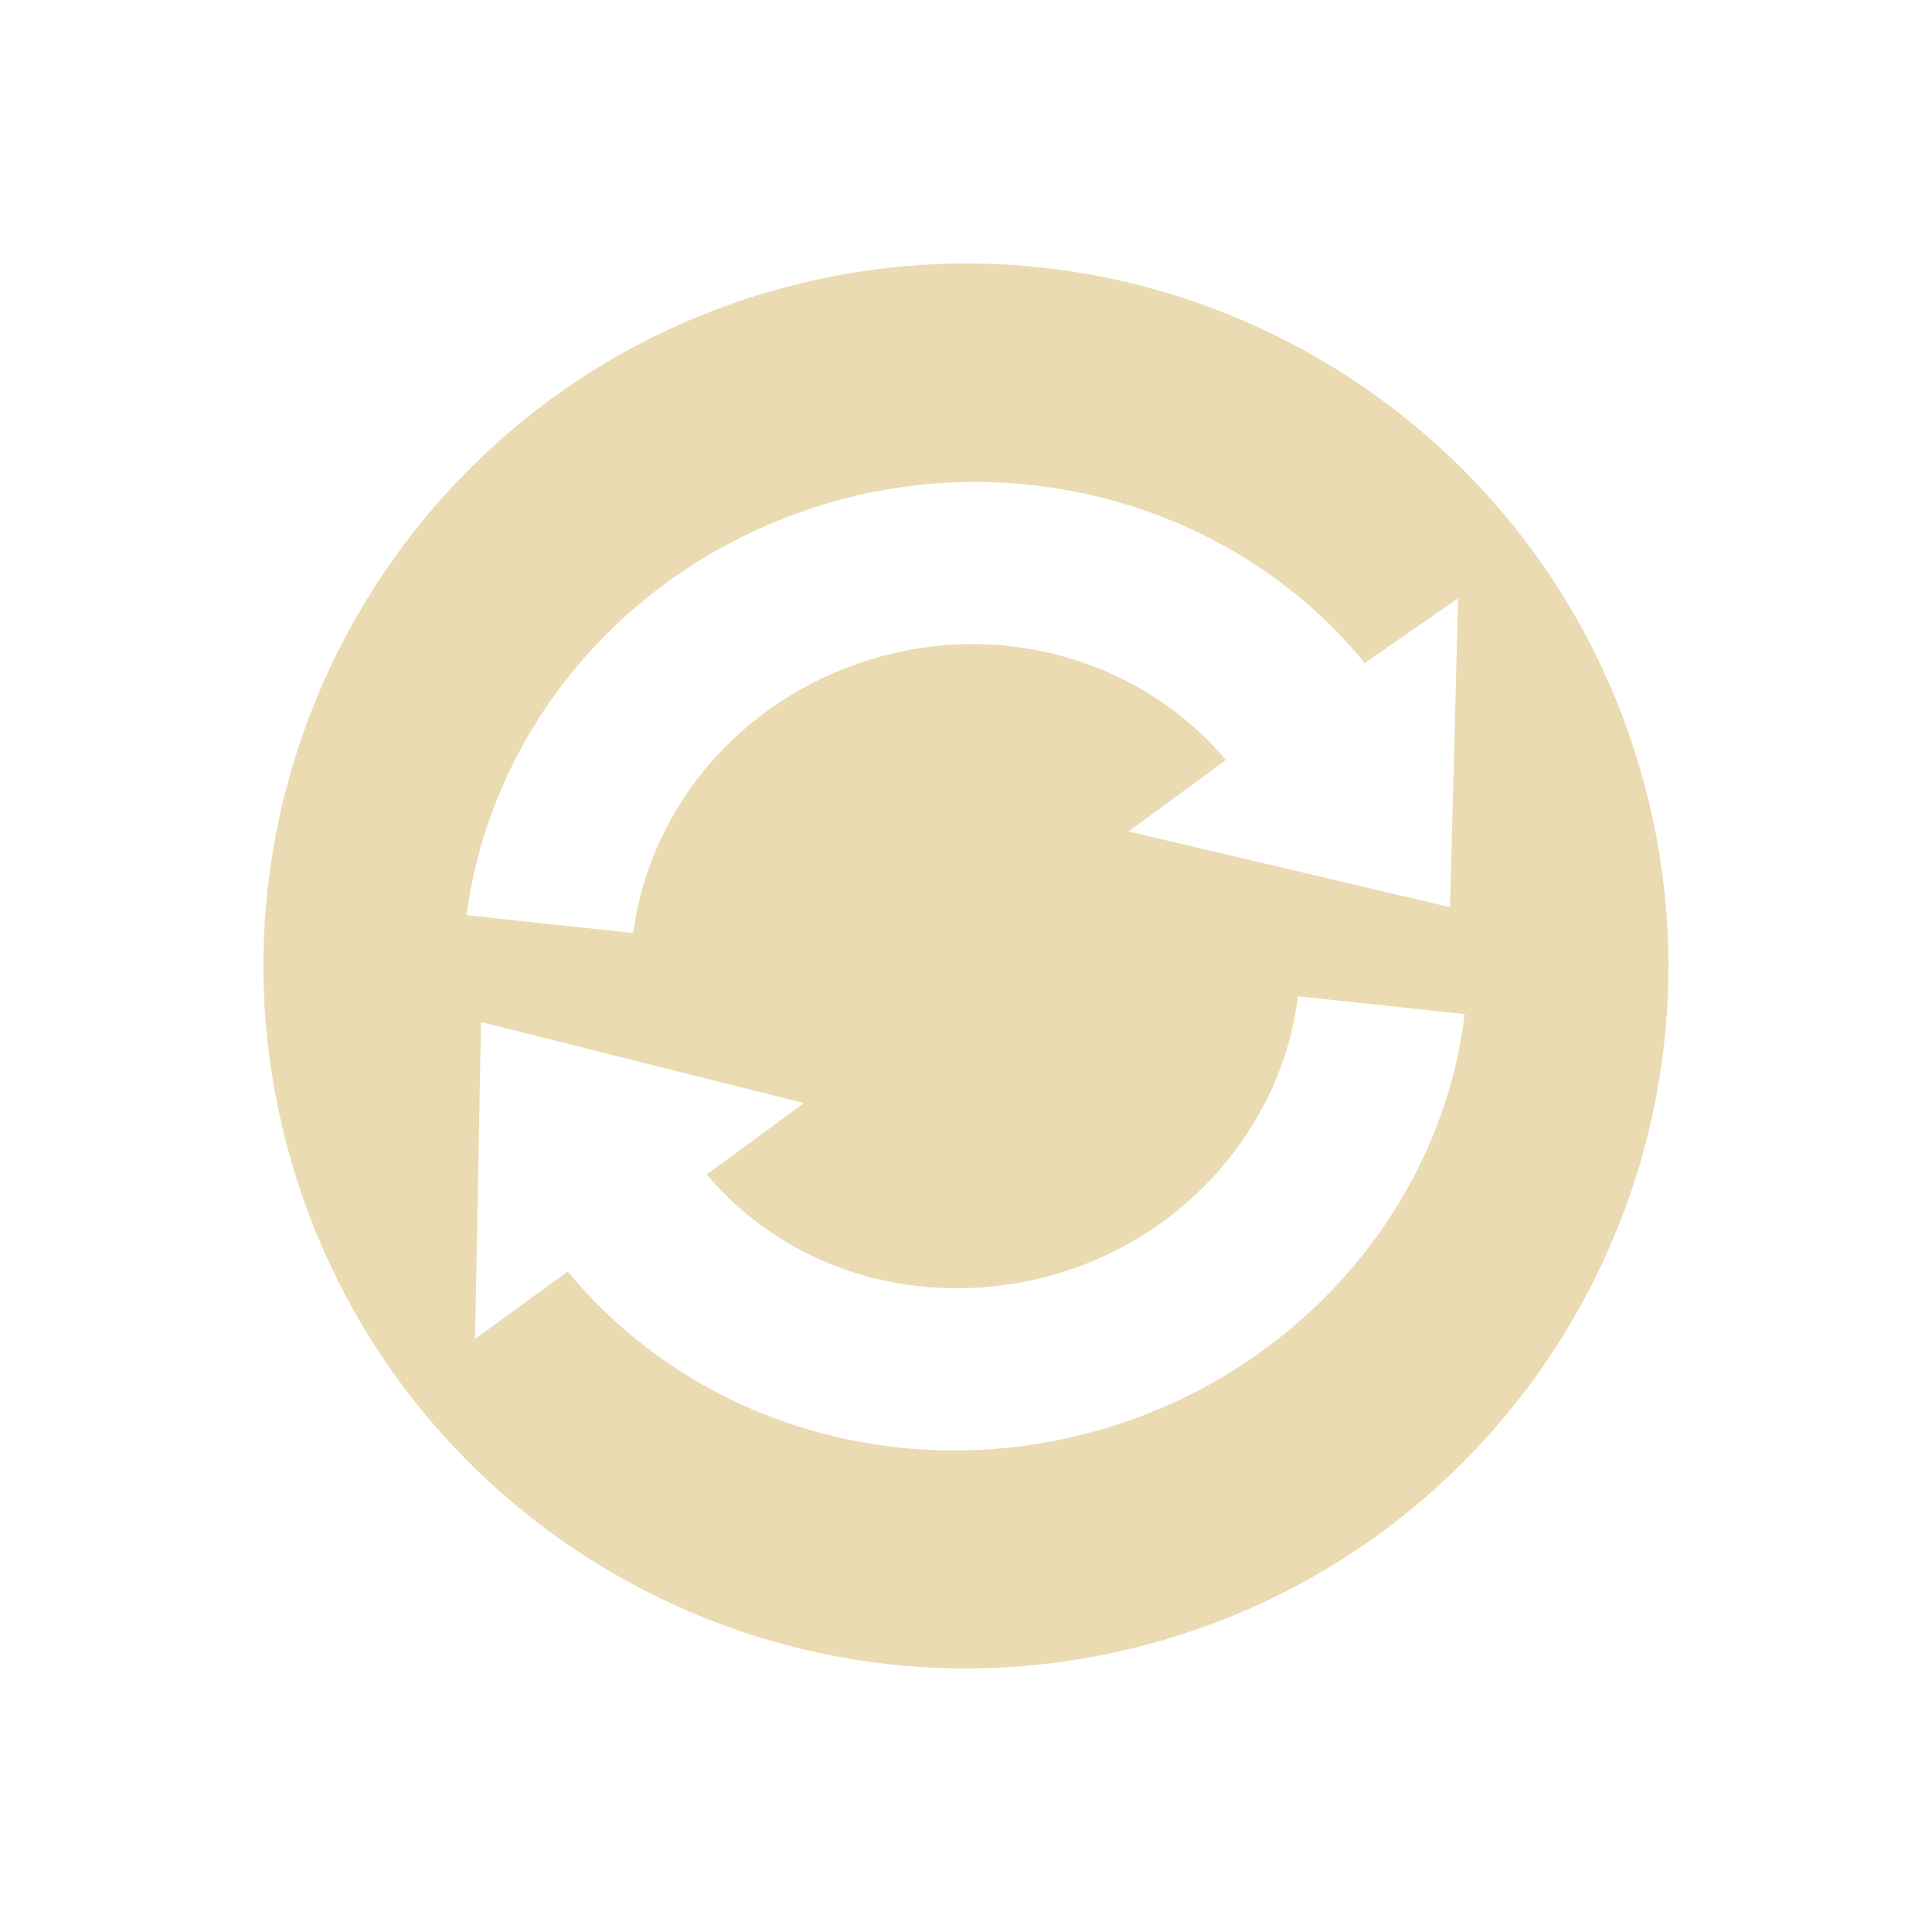
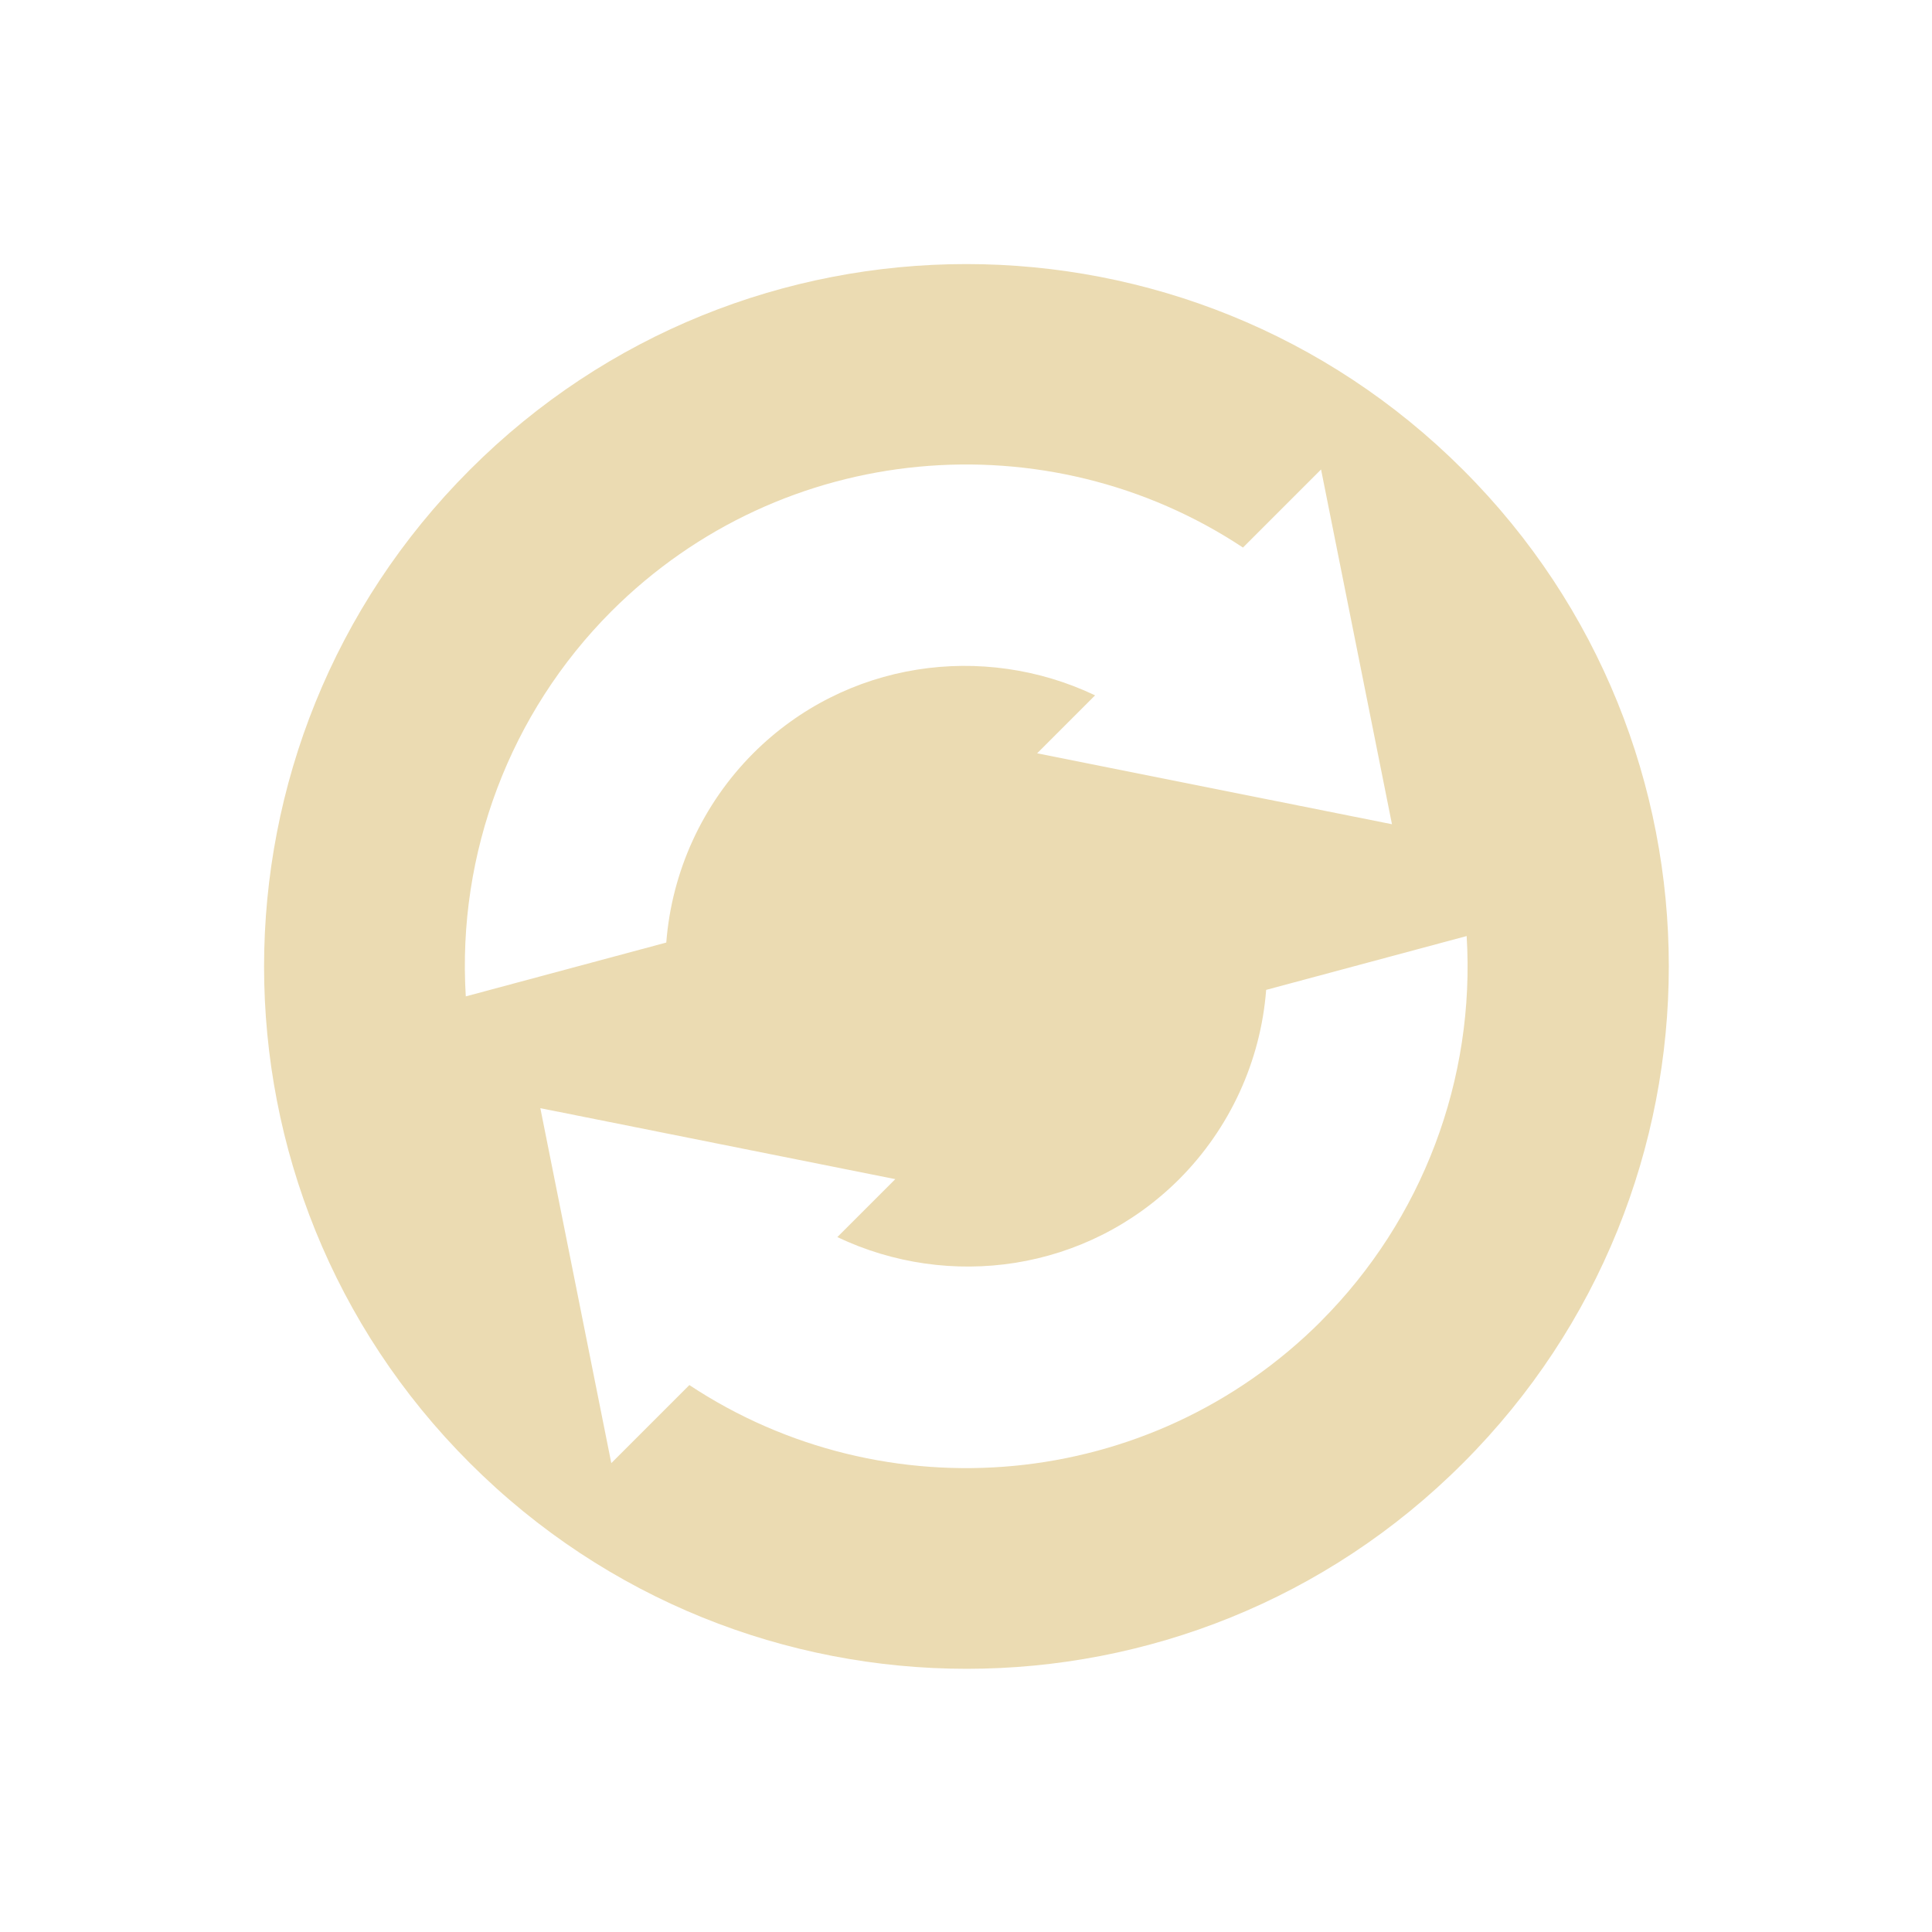
<svg xmlns="http://www.w3.org/2000/svg" width="22" height="22" version="1.1">
  <defs>
-     <style id="current-color-scheme" type="text/css">
-    .ColorScheme-Text { color:#ebdbb2; } .ColorScheme-Highlight { color:#458588; }
-   </style>
+     <style id="current-color-scheme" type="text/css">.ColorScheme-Text { color:#ebdbb2; } .ColorScheme-Highlight { color:#458588; } .ColorScheme-NeutralText { color:#fe8019; } .ColorScheme-PositiveText { color:#689d6a; } .ColorScheme-NegativeText { color:#fb4934; }</style>
  </defs>
-   <g transform="matrix(-.33589 .090001 -.090001 -.33589 21.231 16.905)">
-     <path style="fill:currentColor" class="ColorScheme-Text" d="m-25.406 12c-4.418 0-8 3.582-8 8s3.582 8 8 8 8-3.582 8-8-3.582-8-8-8zm0 2.5c2.304 0 4.367 1.303 5.281 3.313l1.219-0.469-1 3.469-3.313-1.844 1.281-0.5c-0.621-1.31-1.954-2.125-3.469-2.125-1.573 0-2.996 0.94-3.563 2.344l-1.781-0.688c0.845-2.104 2.985-3.5 5.344-3.5zm-5.5 4.719 3.313 1.781-1.281 0.5c0.613 1.305 1.964 2.156 3.469 2.156 1.576 0 2.979-0.91 3.563-2.313l1.781 0.688c-0.877 2.103-2.979 3.469-5.344 3.469-2.292 0-4.387-1.339-5.281-3.344l-1.219 0.438 1-3.375z" transform="matrix(2.875 0 0 2.875 97.068 -33.481)" />
-   </g>
+   <path class="ColorScheme-Text" d="m16.66 16.66c3.124-3.124 3.124-8.191 0-11.31-3.124-3.124-8.191-3.124-11.31-2e-7 -3.124 3.124-3.124 8.191 1.5e-6 11.31 3.124 3.124 8.191 3.124 11.31-2e-6zm-1.616-1.616c-1.954 1.954-4.974 2.198-7.194 0.728l-0.889 0.889-0.808-4.042 4.042 0.808-0.66 0.66c1.273 0.606 2.838 0.394 3.893-0.66 0.576-0.578 0.927-1.342 0.99-2.155l2.283-0.613c0.1 1.631-0.503 3.227-1.656 4.383zm0.808-5.658-4.042-0.808 0.66-0.66c-1.273-0.606-2.838-0.394-3.893 0.66-0.576 0.578-0.927 1.342-0.99 2.155l-2.283 0.613c-0.1-1.631 0.503-3.227 1.656-4.383 1.954-1.954 4.974-2.198 7.194-0.728l0.889-0.889 0.808 4.042z" fill="currentColor" />
</svg>
